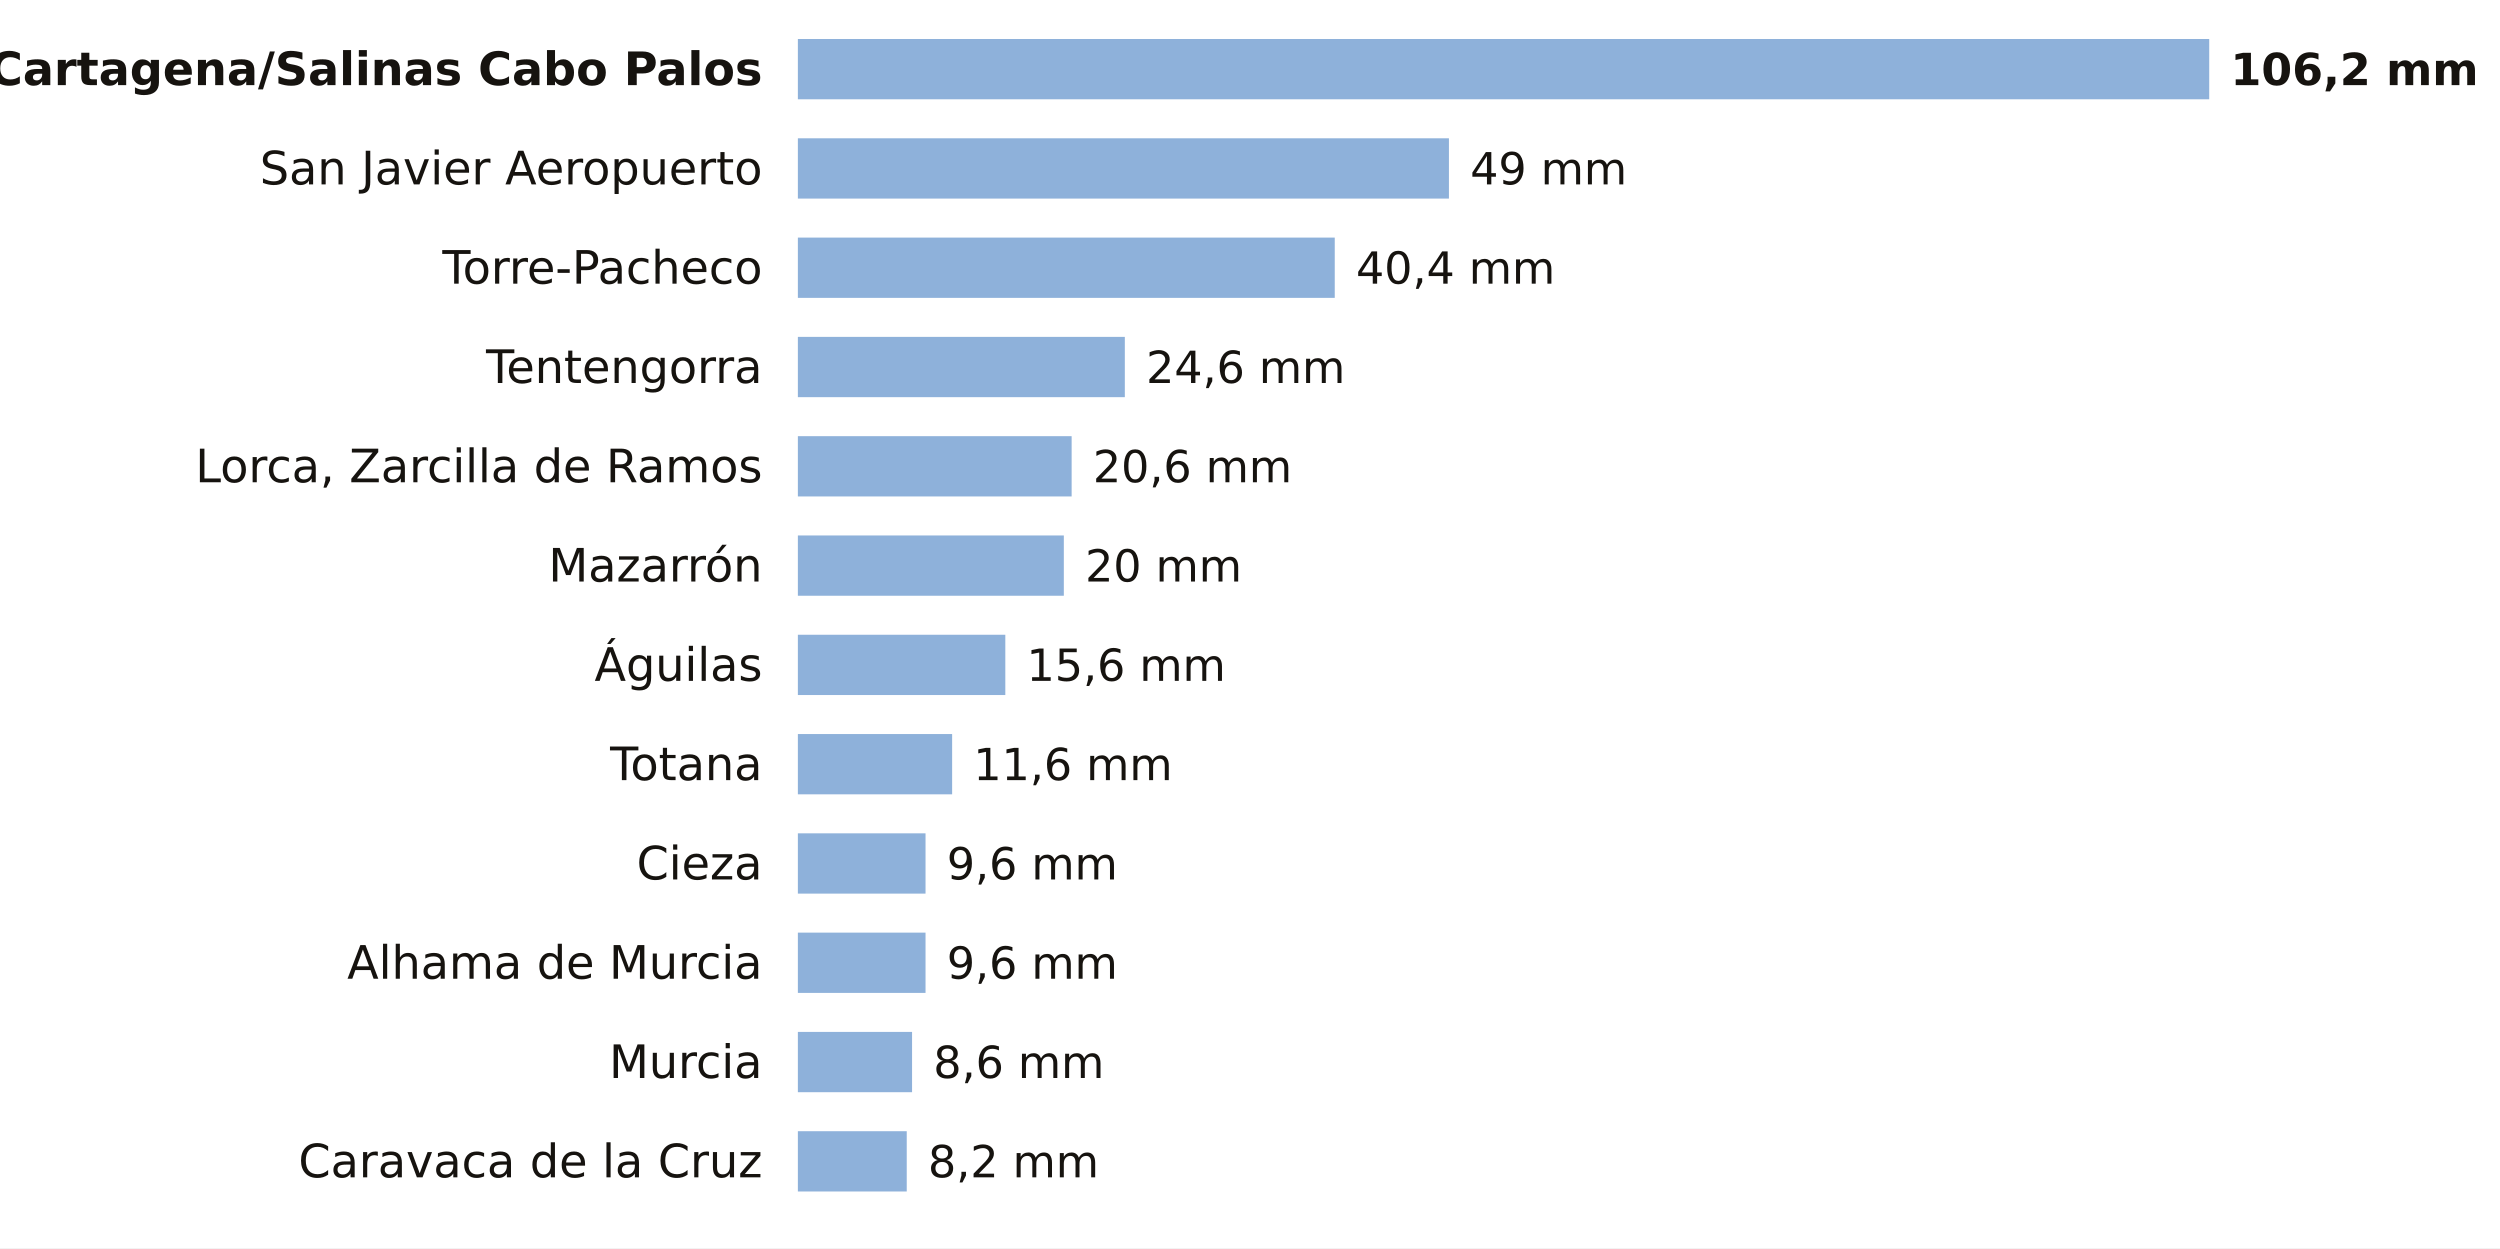
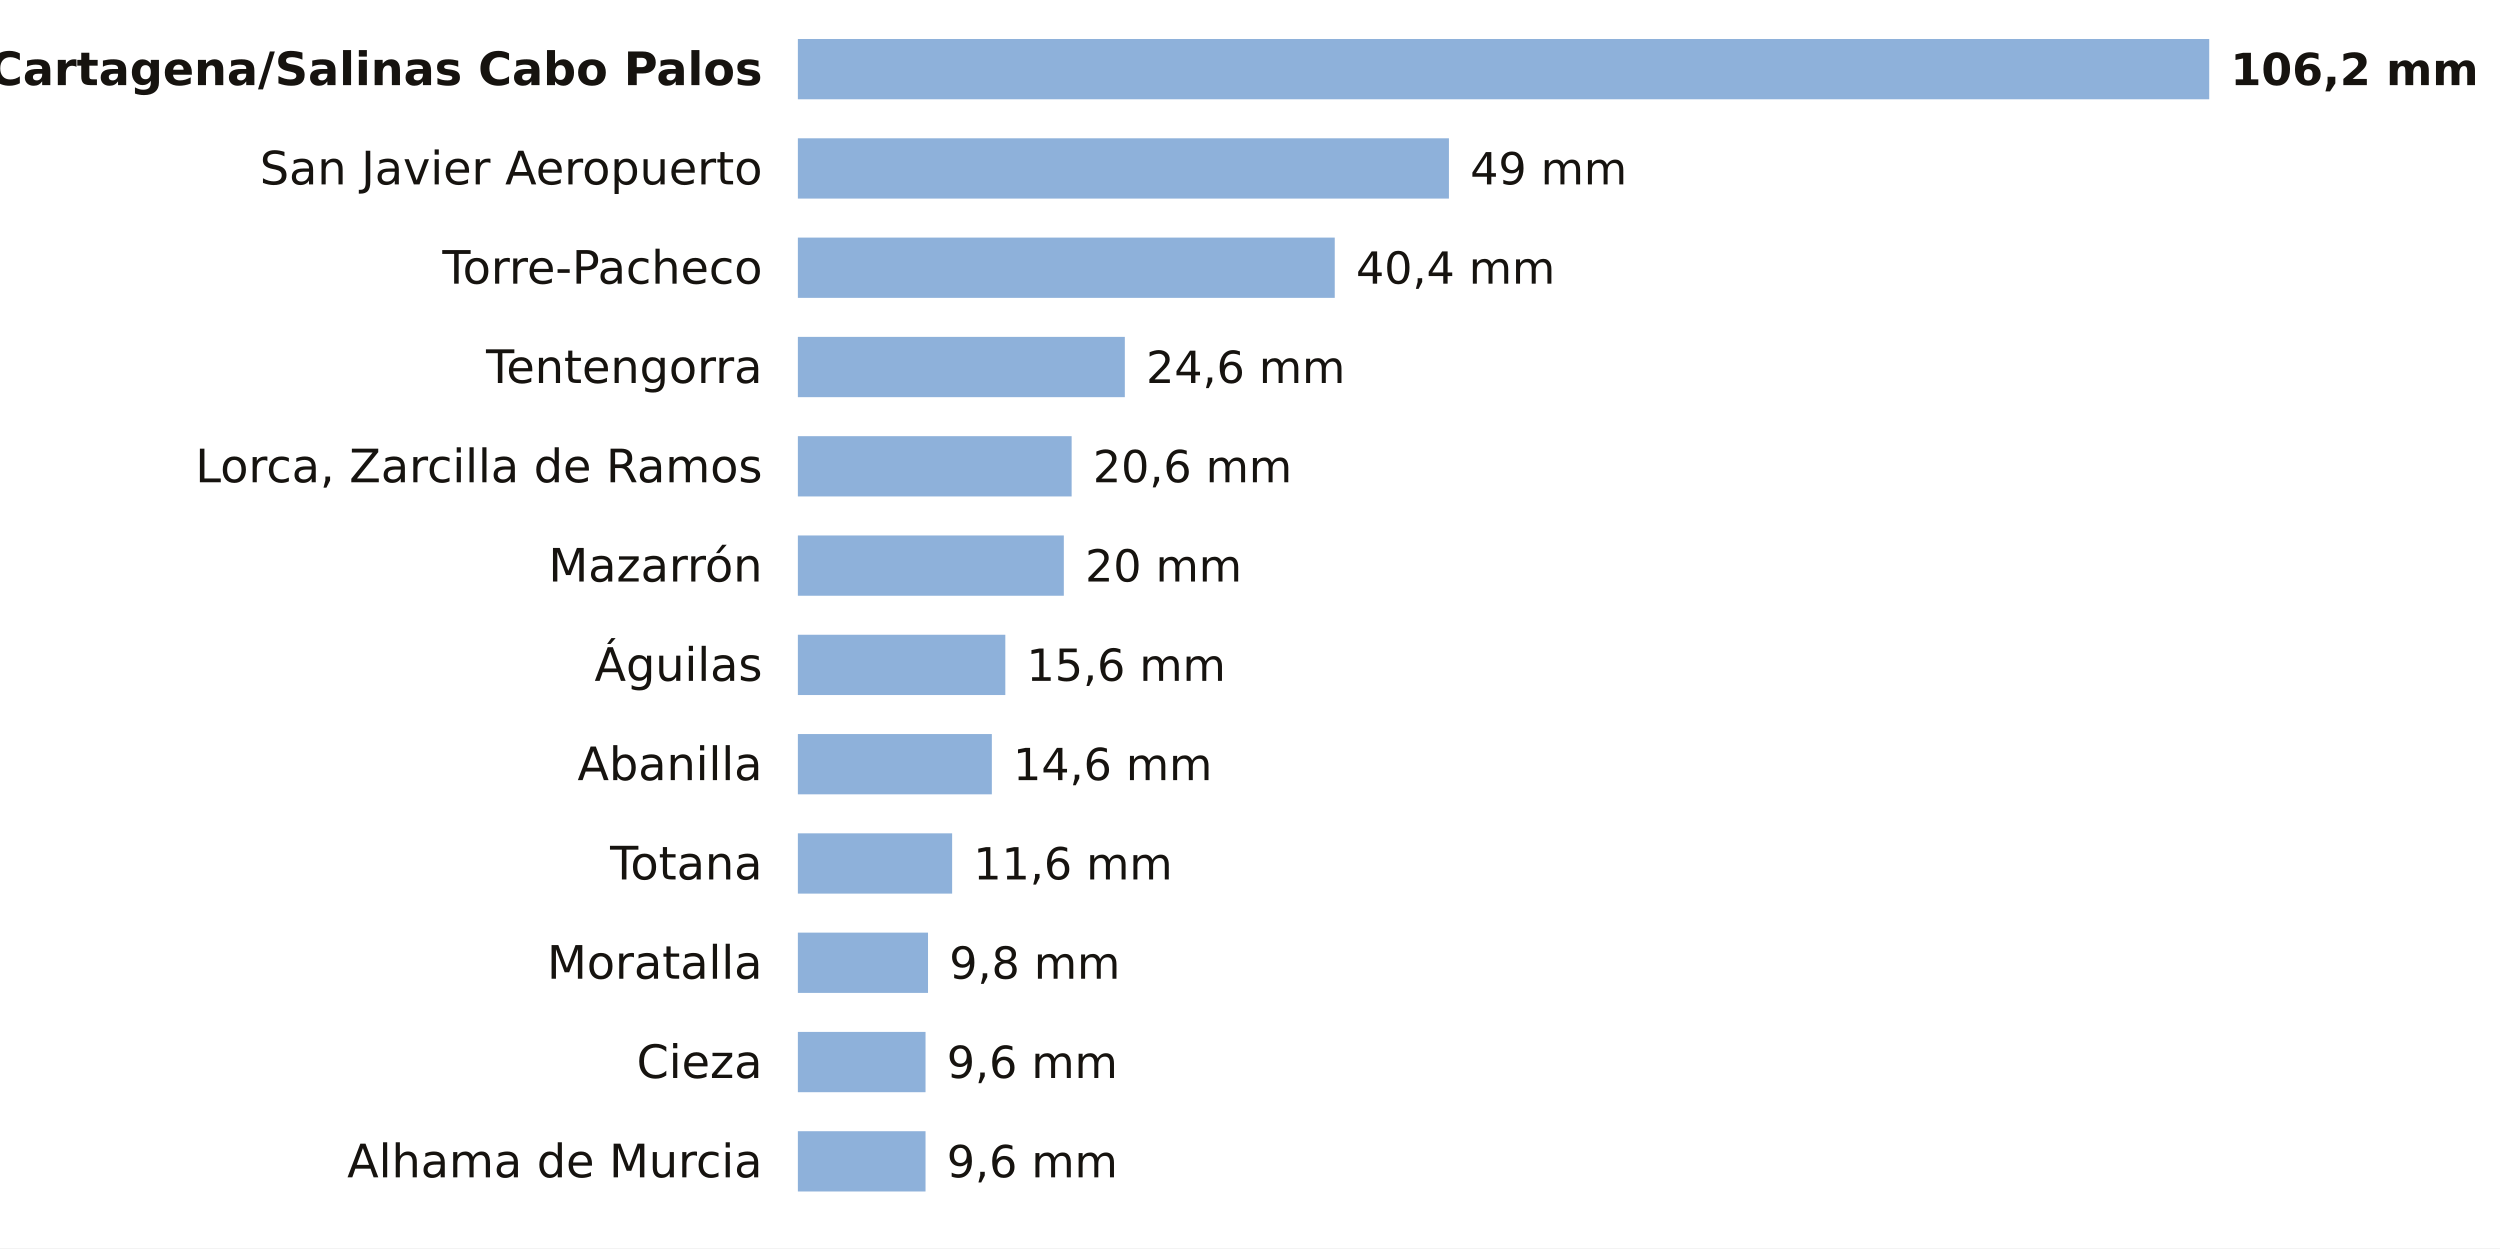
<svg xmlns="http://www.w3.org/2000/svg" viewBox="0 0 705 352" width="705" height="352" role="img" aria-label="La lluvia de los últimos 7 días en las estaciones de AEMET de Murcia">
  <rect width="705" height="352" fill="#FFFFFF" />
  <text x="215.0" y="24.0" font-size="13" fill="#16130F" text-anchor="end" font-weight="600" font-family="Public Sans, DejaVu Sans, Arial, sans-serif">Cartagena/Salinas Cabo Palos</text>
  <rect x="225" y="11" width="398.0" height="17" fill="#8EB1DA" />
  <text x="629.0" y="24.0" font-size="12.5" fill="#16130F" text-anchor="start" font-weight="700" font-family="Public Sans, DejaVu Sans, Arial, sans-serif">106,2 mm</text>
  <text x="215.0" y="52.0" font-size="13" fill="#16130F" text-anchor="end" font-weight="400" font-family="Public Sans, DejaVu Sans, Arial, sans-serif">San Javier Aeropuerto</text>
  <rect x="225" y="39" width="183.6" height="17" fill="#8EB1DA" />
  <text x="414.6" y="52.0" font-size="12.5" fill="#16130F" text-anchor="start" font-weight="500" font-family="Public Sans, DejaVu Sans, Arial, sans-serif">49 mm</text>
  <text x="215.0" y="80.0" font-size="13" fill="#16130F" text-anchor="end" font-weight="400" font-family="Public Sans, DejaVu Sans, Arial, sans-serif">Torre-Pacheco</text>
  <rect x="225" y="67" width="151.4" height="17" fill="#8EB1DA" />
  <text x="382.4" y="80.0" font-size="12.5" fill="#16130F" text-anchor="start" font-weight="500" font-family="Public Sans, DejaVu Sans, Arial, sans-serif">40,4 mm</text>
  <text x="215.0" y="108.0" font-size="13" fill="#16130F" text-anchor="end" font-weight="400" font-family="Public Sans, DejaVu Sans, Arial, sans-serif">Tentengorra</text>
  <rect x="225" y="95" width="92.2" height="17" fill="#8EB1DA" />
  <text x="323.2" y="108.0" font-size="12.5" fill="#16130F" text-anchor="start" font-weight="500" font-family="Public Sans, DejaVu Sans, Arial, sans-serif">24,6 mm</text>
  <text x="215.0" y="136.0" font-size="13" fill="#16130F" text-anchor="end" font-weight="400" font-family="Public Sans, DejaVu Sans, Arial, sans-serif">Lorca, Zarcilla de Ramos</text>
  <rect x="225" y="123" width="77.2" height="17" fill="#8EB1DA" />
  <text x="308.2" y="136.0" font-size="12.5" fill="#16130F" text-anchor="start" font-weight="500" font-family="Public Sans, DejaVu Sans, Arial, sans-serif">20,6 mm</text>
  <text x="215.0" y="164.0" font-size="13" fill="#16130F" text-anchor="end" font-weight="400" font-family="Public Sans, DejaVu Sans, Arial, sans-serif">Mazarrón</text>
  <rect x="225" y="151" width="75.0" height="17" fill="#8EB1DA" />
  <text x="306.0" y="164.0" font-size="12.5" fill="#16130F" text-anchor="start" font-weight="500" font-family="Public Sans, DejaVu Sans, Arial, sans-serif">20 mm</text>
  <text x="215.0" y="192.0" font-size="13" fill="#16130F" text-anchor="end" font-weight="400" font-family="Public Sans, DejaVu Sans, Arial, sans-serif">Águilas</text>
  <rect x="225" y="179" width="58.5" height="17" fill="#8EB1DA" />
  <text x="289.5" y="192.0" font-size="12.5" fill="#16130F" text-anchor="start" font-weight="500" font-family="Public Sans, DejaVu Sans, Arial, sans-serif">15,6 mm</text>
-   <text x="215.0" y="220.0" font-size="13" fill="#16130F" text-anchor="end" font-weight="400" font-family="Public Sans, DejaVu Sans, Arial, sans-serif">Totana</text>
-   <rect x="225" y="207" width="43.5" height="17" fill="#8EB1DA" />
-   <text x="274.5" y="220.0" font-size="12.5" fill="#16130F" text-anchor="start" font-weight="500" font-family="Public Sans, DejaVu Sans, Arial, sans-serif">11,6 mm</text>
-   <text x="215.0" y="248.0" font-size="13" fill="#16130F" text-anchor="end" font-weight="400" font-family="Public Sans, DejaVu Sans, Arial, sans-serif">Cieza</text>
-   <rect x="225" y="235" width="36.0" height="17" fill="#8EB1DA" />
-   <text x="267.0" y="248.0" font-size="12.5" fill="#16130F" text-anchor="start" font-weight="500" font-family="Public Sans, DejaVu Sans, Arial, sans-serif">9,6 mm</text>
-   <text x="215.0" y="276.0" font-size="13" fill="#16130F" text-anchor="end" font-weight="400" font-family="Public Sans, DejaVu Sans, Arial, sans-serif">Alhama de Murcia</text>
-   <rect x="225" y="263" width="36.0" height="17" fill="#8EB1DA" />
-   <text x="267.0" y="276.0" font-size="12.5" fill="#16130F" text-anchor="start" font-weight="500" font-family="Public Sans, DejaVu Sans, Arial, sans-serif">9,6 mm</text>
-   <text x="215.0" y="304.0" font-size="13" fill="#16130F" text-anchor="end" font-weight="400" font-family="Public Sans, DejaVu Sans, Arial, sans-serif">Murcia</text>
-   <rect x="225" y="291" width="32.2" height="17" fill="#8EB1DA" />
-   <text x="263.2" y="304.0" font-size="12.5" fill="#16130F" text-anchor="start" font-weight="500" font-family="Public Sans, DejaVu Sans, Arial, sans-serif">8,6 mm</text>
-   <text x="215.0" y="332.0" font-size="13" fill="#16130F" text-anchor="end" font-weight="400" font-family="Public Sans, DejaVu Sans, Arial, sans-serif">Caravaca de la Cruz</text>
-   <rect x="225" y="319" width="30.7" height="17" fill="#8EB1DA" />
-   <text x="261.7" y="332.0" font-size="12.5" fill="#16130F" text-anchor="start" font-weight="500" font-family="Public Sans, DejaVu Sans, Arial, sans-serif">8,2 mm</text>
+   <text x="215.0" y="220.0" font-size="13" fill="#16130F" text-anchor="end" font-weight="400" font-family="Public Sans, DejaVu Sans, Arial, sans-serif">Abanilla</text>
+   <rect x="225" y="207" width="54.7" height="17" fill="#8EB1DA" />
+   <text x="285.7" y="220.0" font-size="12.5" fill="#16130F" text-anchor="start" font-weight="500" font-family="Public Sans, DejaVu Sans, Arial, sans-serif">14,6 mm</text>
+   <text x="215.0" y="248.0" font-size="13" fill="#16130F" text-anchor="end" font-weight="400" font-family="Public Sans, DejaVu Sans, Arial, sans-serif">Totana</text>
+   <rect x="225" y="235" width="43.5" height="17" fill="#8EB1DA" />
+   <text x="274.5" y="248.0" font-size="12.5" fill="#16130F" text-anchor="start" font-weight="500" font-family="Public Sans, DejaVu Sans, Arial, sans-serif">11,6 mm</text>
+   <text x="215.0" y="276.0" font-size="13" fill="#16130F" text-anchor="end" font-weight="400" font-family="Public Sans, DejaVu Sans, Arial, sans-serif">Moratalla</text>
+   <rect x="225" y="263" width="36.7" height="17" fill="#8EB1DA" />
+   <text x="267.7" y="276.0" font-size="12.5" fill="#16130F" text-anchor="start" font-weight="500" font-family="Public Sans, DejaVu Sans, Arial, sans-serif">9,8 mm</text>
+   <text x="215.0" y="304.0" font-size="13" fill="#16130F" text-anchor="end" font-weight="400" font-family="Public Sans, DejaVu Sans, Arial, sans-serif">Cieza</text>
+   <rect x="225" y="291" width="36.0" height="17" fill="#8EB1DA" />
+   <text x="267.0" y="304.0" font-size="12.5" fill="#16130F" text-anchor="start" font-weight="500" font-family="Public Sans, DejaVu Sans, Arial, sans-serif">9,6 mm</text>
+   <text x="215.0" y="332.0" font-size="13" fill="#16130F" text-anchor="end" font-weight="400" font-family="Public Sans, DejaVu Sans, Arial, sans-serif">Alhama de Murcia</text>
+   <rect x="225" y="319" width="36.0" height="17" fill="#8EB1DA" />
+   <text x="267.0" y="332.0" font-size="12.5" fill="#16130F" text-anchor="start" font-weight="500" font-family="Public Sans, DejaVu Sans, Arial, sans-serif">9,6 mm</text>
</svg>
